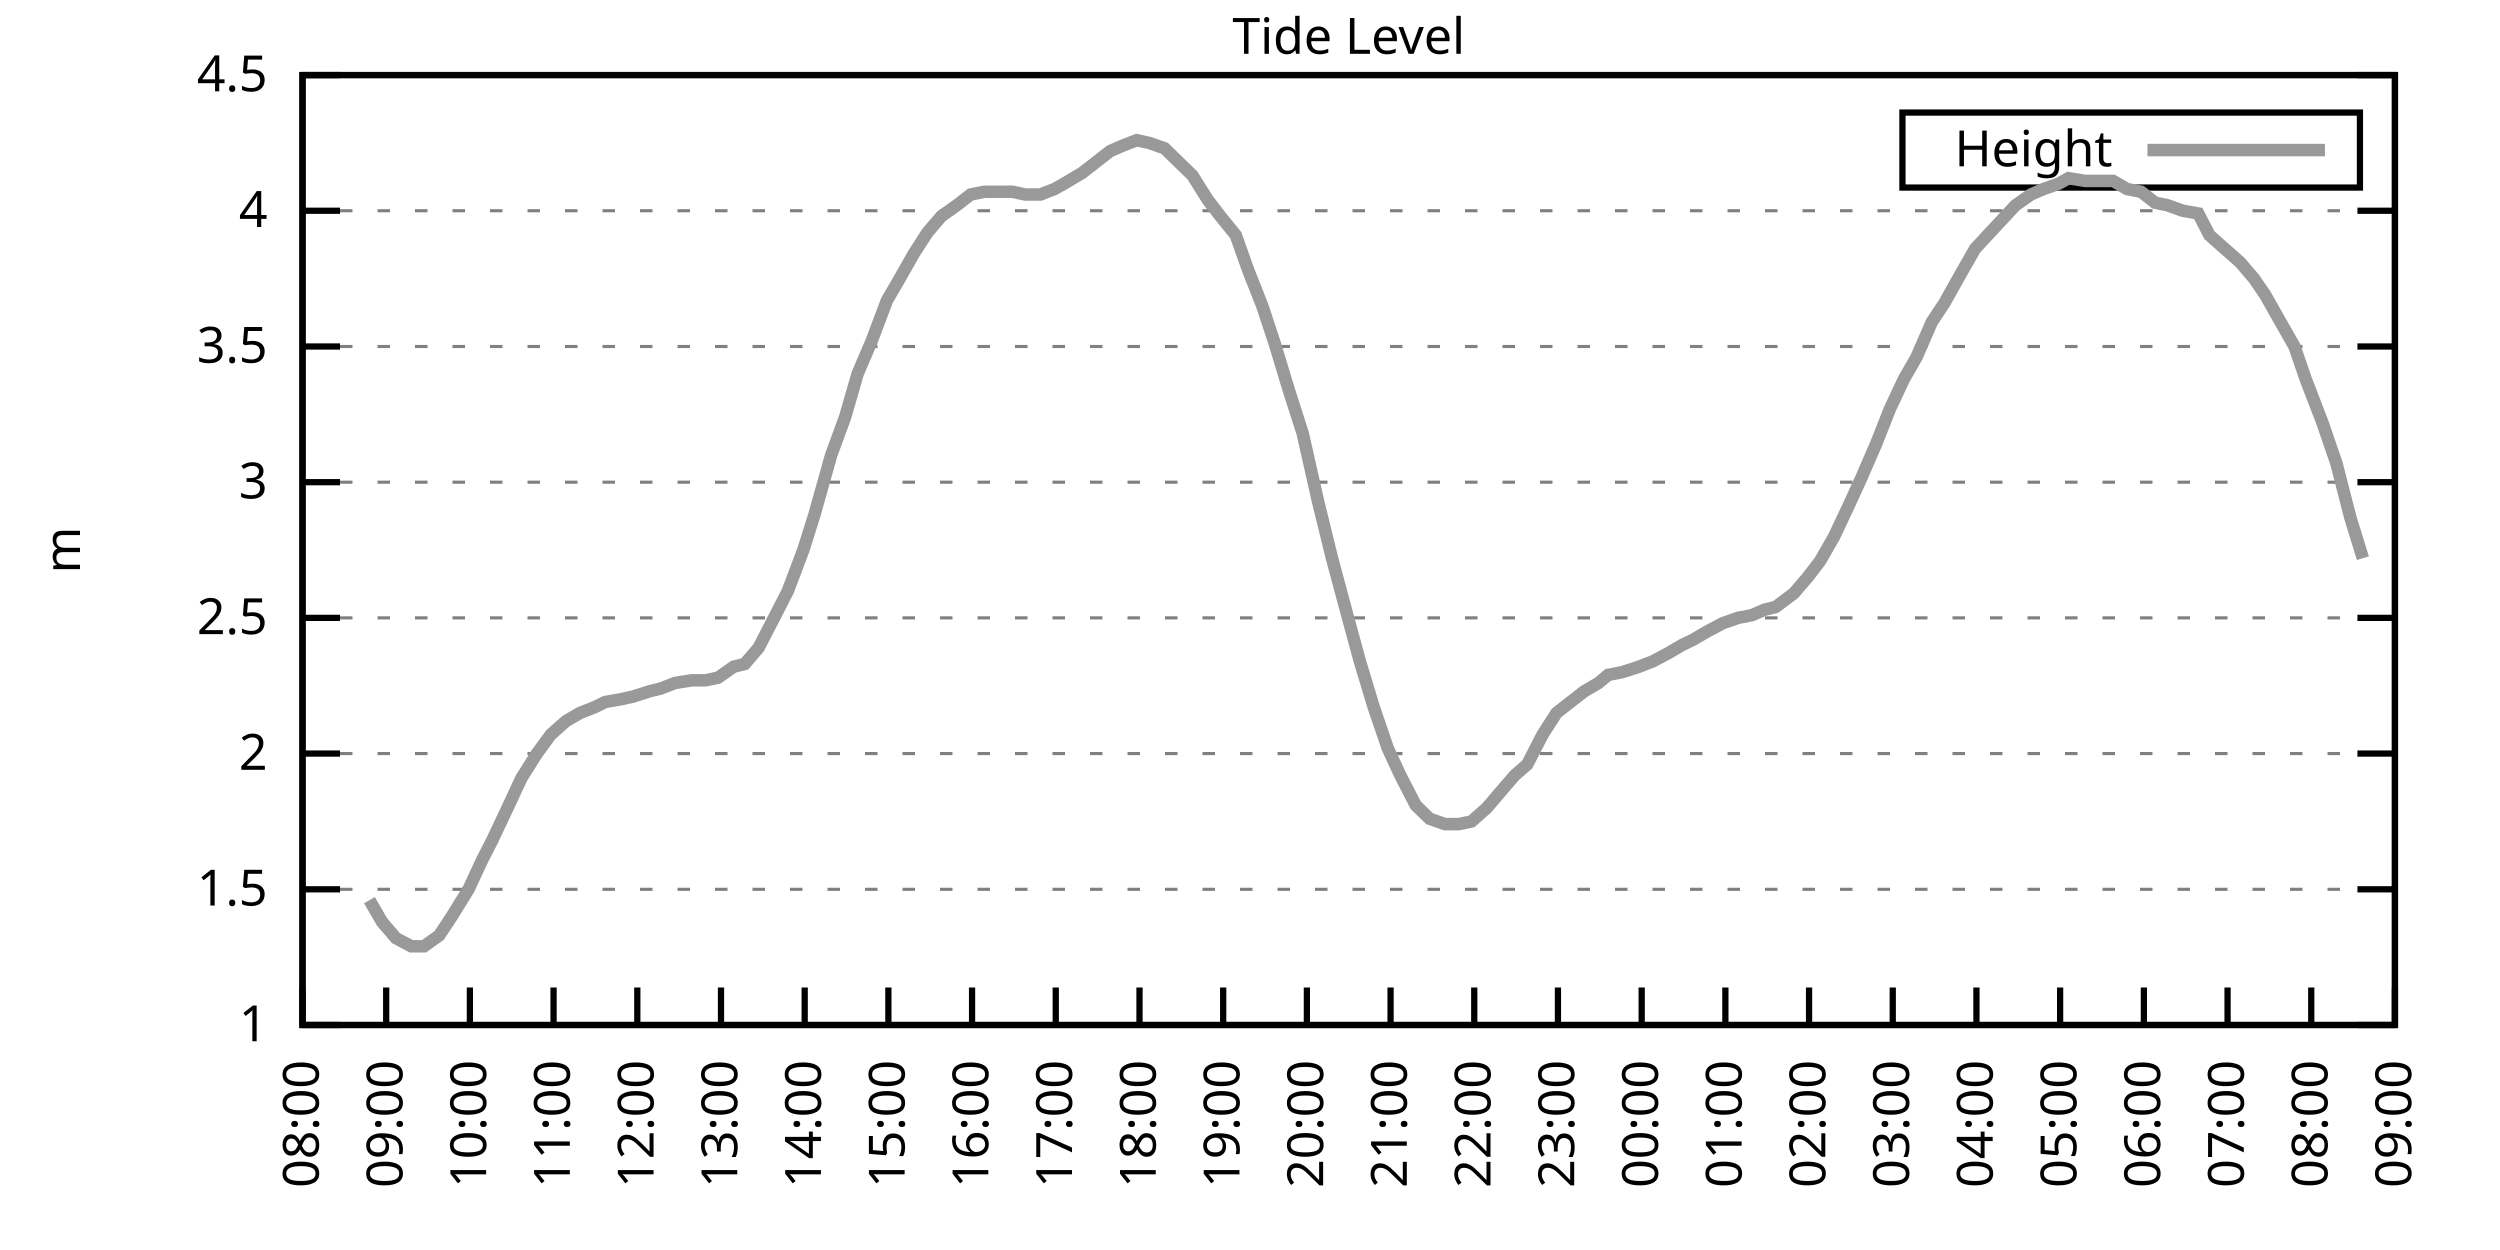
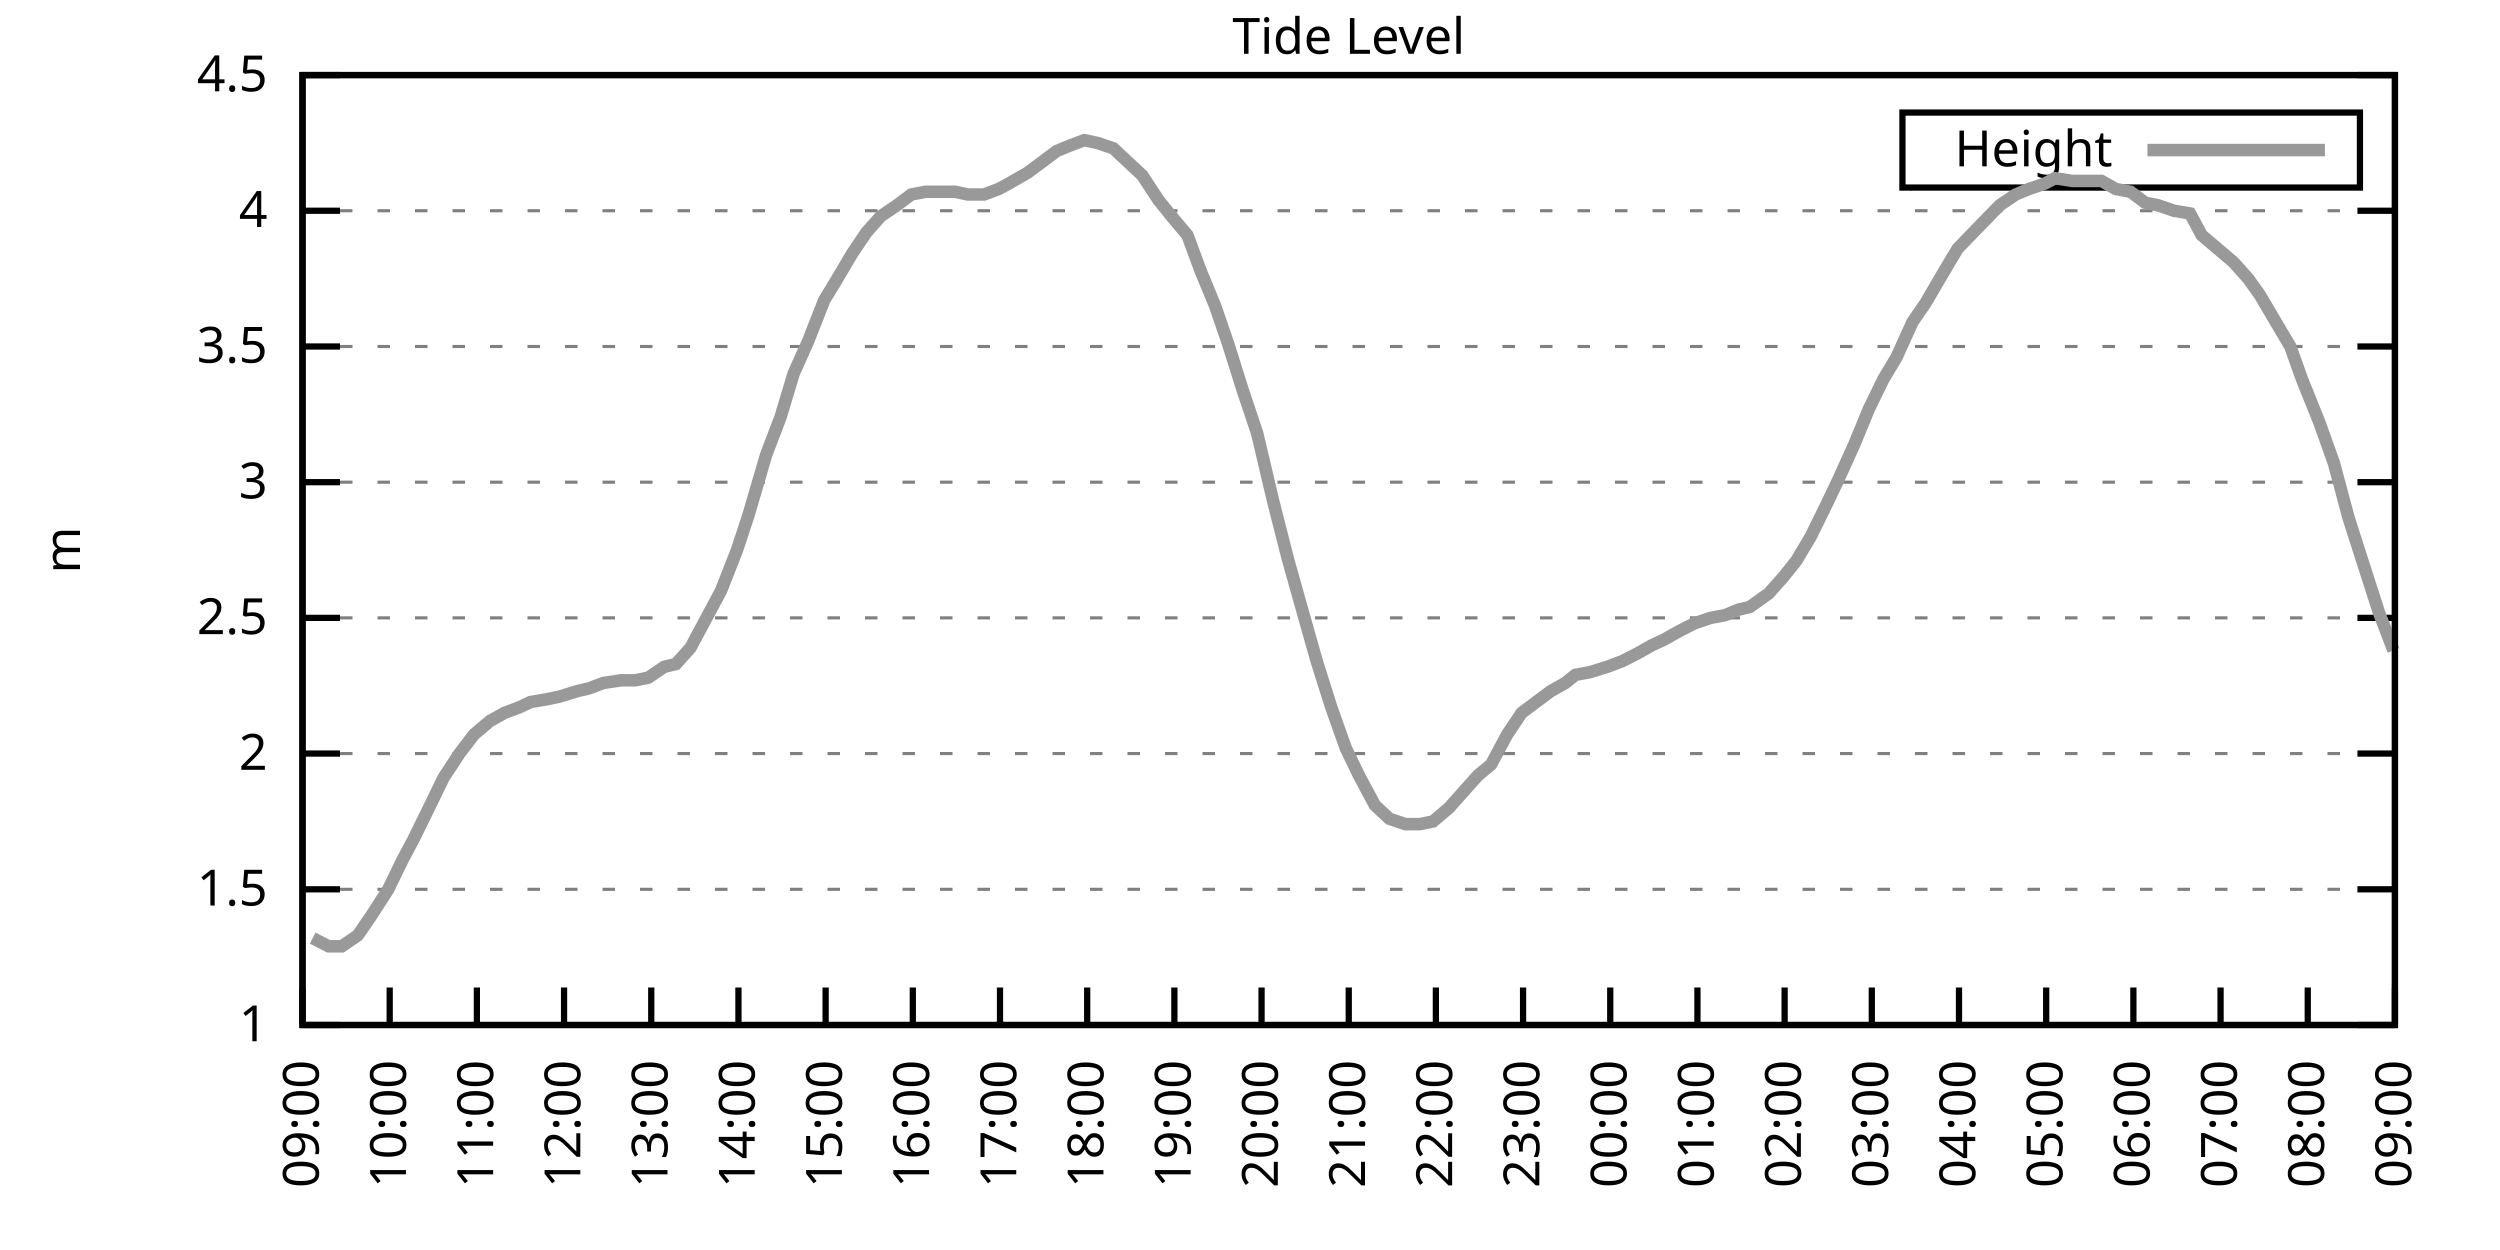
<svg xmlns="http://www.w3.org/2000/svg" xmlns:xlink="http://www.w3.org/1999/xlink" width="400" height="200" viewBox="0 0 400 200">
  <g id="gnuplot_canvas">
    <rect x="0" y="0" width="400" height="200" fill="none" />
    <defs>
      <circle id="gpDot" r="0.5" stroke-width="0.5" stroke="currentColor" />
      <path id="gpPt0" stroke-width="0.333" stroke="currentColor" d="M-1,0 h2 M0,-1 v2" />
      <path id="gpPt1" stroke-width="0.333" stroke="currentColor" d="M-1,-1 L1,1 M1,-1 L-1,1" />
      <path id="gpPt2" stroke-width="0.333" stroke="currentColor" d="M-1,0 L1,0 M0,-1 L0,1 M-1,-1 L1,1 M-1,1 L1,-1" />
      <rect id="gpPt3" stroke-width="0.333" stroke="currentColor" x="-1" y="-1" width="2" height="2" />
      <rect id="gpPt4" stroke-width="0.333" stroke="currentColor" fill="currentColor" x="-1" y="-1" width="2" height="2" />
      <circle id="gpPt5" stroke-width="0.333" stroke="currentColor" cx="0" cy="0" r="1" />
      <use xlink:href="#gpPt5" id="gpPt6" fill="currentColor" stroke="none" />
      <path id="gpPt7" stroke-width="0.333" stroke="currentColor" d="M0,-1.33 L-1.33,0.67 L1.33,0.67 z" />
      <use xlink:href="#gpPt7" id="gpPt8" fill="currentColor" stroke="none" />
      <use xlink:href="#gpPt7" id="gpPt9" stroke="currentColor" transform="rotate(180)" />
      <use xlink:href="#gpPt9" id="gpPt10" fill="currentColor" stroke="none" />
      <use xlink:href="#gpPt3" id="gpPt11" stroke="currentColor" transform="rotate(45)" />
      <use xlink:href="#gpPt11" id="gpPt12" fill="currentColor" stroke="none" />
      <path id="gpPt13" stroke-width="0.333" stroke="currentColor" d="M0,1.330 L1.265,0.411 L0.782,-1.067 L-0.782,-1.076 L-1.265,0.411 z" />
      <use xlink:href="#gpPt13" id="gpPt14" fill="currentColor" stroke="none" />
      <filter id="textbox" filterUnits="objectBoundingBox" x="0" y="0" height="1" width="1">
        <feFlood flood-color="white" flood-opacity="1" result="bgnd" />
        <feComposite in="SourceGraphic" in2="bgnd" operator="atop" />
      </filter>
      <filter id="greybox" filterUnits="objectBoundingBox" x="0" y="0" height="1" width="1">
        <feFlood flood-color="lightgrey" flood-opacity="1" result="grey" />
        <feComposite in="SourceGraphic" in2="grey" operator="atop" />
      </filter>
    </defs>
    <g fill="none" color="white" stroke="currentColor" stroke-width="1.00" stroke-linecap="butt" stroke-linejoin="miter">
</g>
    <g fill="none" color="black" stroke="currentColor" stroke-width="1.00" stroke-linecap="butt" stroke-linejoin="miter">
      <g stroke="none" shape-rendering="crispEdges">
        <polygon fill="rgb(255, 255, 255)" points="48.40,164.00 383.18,164.00 383.18,12.02 48.40,12.02 " />
      </g>
    </g>
    <g fill="none" color="black" stroke="currentColor" stroke-width="1.00" stroke-linecap="butt" stroke-linejoin="miter">
</g>
    <g fill="none" color="black" stroke="black" stroke-width="0.50" stroke-linecap="butt" stroke-linejoin="miter">
</g>
    <g fill="none" color="gray" stroke="currentColor" stroke-width="0.50" stroke-linecap="butt" stroke-linejoin="miter">
      <path stroke="gray" stroke-dasharray="2,4" class="gridline" d="M48.40,164.00 L383.19,164.00  " />
    </g>
    <g fill="none" color="gray" stroke="gray" stroke-width="1.00" stroke-linecap="butt" stroke-linejoin="miter">
</g>
    <g fill="none" color="black" stroke="currentColor" stroke-width="1.00" stroke-linecap="butt" stroke-linejoin="miter">
      <path stroke="black" d="M48.40,164.00 L54.40,164.00 M383.19,164.00 L377.19,164.00  " />
      <g transform="translate(42.80,166.60)" stroke="none" fill="black" font-family="Sans" font-size="8.00" text-anchor="end">
        <text>
          <tspan font-family="Sans"> 1</tspan>
        </text>
      </g>
    </g>
    <g fill="none" color="black" stroke="currentColor" stroke-width="1.00" stroke-linecap="butt" stroke-linejoin="miter">
</g>
    <g fill="none" color="black" stroke="black" stroke-width="0.50" stroke-linecap="butt" stroke-linejoin="miter">
</g>
    <g fill="none" color="gray" stroke="currentColor" stroke-width="0.50" stroke-linecap="butt" stroke-linejoin="miter">
      <path stroke="gray" stroke-dasharray="2,4" class="gridline" d="M48.40,142.29 L383.19,142.29  " />
    </g>
    <g fill="none" color="gray" stroke="gray" stroke-width="1.00" stroke-linecap="butt" stroke-linejoin="miter">
</g>
    <g fill="none" color="black" stroke="currentColor" stroke-width="1.00" stroke-linecap="butt" stroke-linejoin="miter">
      <path stroke="black" d="M48.40,142.29 L54.40,142.29 M383.19,142.29 L377.19,142.29  " />
      <g transform="translate(42.80,144.89)" stroke="none" fill="black" font-family="Sans" font-size="8.00" text-anchor="end">
        <text>
          <tspan font-family="Sans"> 1.5</tspan>
        </text>
      </g>
    </g>
    <g fill="none" color="black" stroke="currentColor" stroke-width="1.00" stroke-linecap="butt" stroke-linejoin="miter">
</g>
    <g fill="none" color="black" stroke="black" stroke-width="0.50" stroke-linecap="butt" stroke-linejoin="miter">
</g>
    <g fill="none" color="gray" stroke="currentColor" stroke-width="0.50" stroke-linecap="butt" stroke-linejoin="miter">
      <path stroke="gray" stroke-dasharray="2,4" class="gridline" d="M48.40,120.57 L383.19,120.57  " />
    </g>
    <g fill="none" color="gray" stroke="gray" stroke-width="1.00" stroke-linecap="butt" stroke-linejoin="miter">
</g>
    <g fill="none" color="black" stroke="currentColor" stroke-width="1.00" stroke-linecap="butt" stroke-linejoin="miter">
      <path stroke="black" d="M48.40,120.57 L54.40,120.57 M383.19,120.57 L377.19,120.57  " />
      <g transform="translate(42.80,123.17)" stroke="none" fill="black" font-family="Sans" font-size="8.00" text-anchor="end">
        <text>
          <tspan font-family="Sans"> 2</tspan>
        </text>
      </g>
    </g>
    <g fill="none" color="black" stroke="currentColor" stroke-width="1.00" stroke-linecap="butt" stroke-linejoin="miter">
</g>
    <g fill="none" color="black" stroke="black" stroke-width="0.50" stroke-linecap="butt" stroke-linejoin="miter">
</g>
    <g fill="none" color="gray" stroke="currentColor" stroke-width="0.50" stroke-linecap="butt" stroke-linejoin="miter">
      <path stroke="gray" stroke-dasharray="2,4" class="gridline" d="M48.40,98.86 L383.19,98.86  " />
    </g>
    <g fill="none" color="gray" stroke="gray" stroke-width="1.00" stroke-linecap="butt" stroke-linejoin="miter">
</g>
    <g fill="none" color="black" stroke="currentColor" stroke-width="1.00" stroke-linecap="butt" stroke-linejoin="miter">
      <path stroke="black" d="M48.40,98.86 L54.40,98.86 M383.19,98.86 L377.19,98.86  " />
      <g transform="translate(42.80,101.46)" stroke="none" fill="black" font-family="Sans" font-size="8.00" text-anchor="end">
        <text>
          <tspan font-family="Sans"> 2.5</tspan>
        </text>
      </g>
    </g>
    <g fill="none" color="black" stroke="currentColor" stroke-width="1.00" stroke-linecap="butt" stroke-linejoin="miter">
</g>
    <g fill="none" color="black" stroke="black" stroke-width="0.50" stroke-linecap="butt" stroke-linejoin="miter">
</g>
    <g fill="none" color="gray" stroke="currentColor" stroke-width="0.50" stroke-linecap="butt" stroke-linejoin="miter">
      <path stroke="gray" stroke-dasharray="2,4" class="gridline" d="M48.40,77.15 L383.19,77.15  " />
    </g>
    <g fill="none" color="gray" stroke="gray" stroke-width="1.00" stroke-linecap="butt" stroke-linejoin="miter">
</g>
    <g fill="none" color="black" stroke="currentColor" stroke-width="1.00" stroke-linecap="butt" stroke-linejoin="miter">
      <path stroke="black" d="M48.40,77.15 L54.40,77.15 M383.19,77.15 L377.19,77.15  " />
      <g transform="translate(42.80,79.75)" stroke="none" fill="black" font-family="Sans" font-size="8.00" text-anchor="end">
        <text>
          <tspan font-family="Sans"> 3</tspan>
        </text>
      </g>
    </g>
    <g fill="none" color="black" stroke="currentColor" stroke-width="1.00" stroke-linecap="butt" stroke-linejoin="miter">
</g>
    <g fill="none" color="black" stroke="black" stroke-width="0.50" stroke-linecap="butt" stroke-linejoin="miter">
</g>
    <g fill="none" color="gray" stroke="currentColor" stroke-width="0.50" stroke-linecap="butt" stroke-linejoin="miter">
      <path stroke="gray" stroke-dasharray="2,4" class="gridline" d="M48.40,55.44 L383.19,55.44  " />
    </g>
    <g fill="none" color="gray" stroke="gray" stroke-width="1.00" stroke-linecap="butt" stroke-linejoin="miter">
</g>
    <g fill="none" color="black" stroke="currentColor" stroke-width="1.00" stroke-linecap="butt" stroke-linejoin="miter">
      <path stroke="black" d="M48.40,55.44 L54.40,55.44 M383.19,55.44 L377.19,55.44  " />
      <g transform="translate(42.80,58.04)" stroke="none" fill="black" font-family="Sans" font-size="8.00" text-anchor="end">
        <text>
          <tspan font-family="Sans"> 3.5</tspan>
        </text>
      </g>
    </g>
    <g fill="none" color="black" stroke="currentColor" stroke-width="1.00" stroke-linecap="butt" stroke-linejoin="miter">
</g>
    <g fill="none" color="black" stroke="black" stroke-width="0.50" stroke-linecap="butt" stroke-linejoin="miter">
</g>
    <g fill="none" color="gray" stroke="currentColor" stroke-width="0.50" stroke-linecap="butt" stroke-linejoin="miter">
      <path stroke="gray" stroke-dasharray="2,4" class="gridline" d="M48.40,33.72 L383.19,33.72  " />
    </g>
    <g fill="none" color="gray" stroke="gray" stroke-width="1.00" stroke-linecap="butt" stroke-linejoin="miter">
</g>
    <g fill="none" color="black" stroke="currentColor" stroke-width="1.00" stroke-linecap="butt" stroke-linejoin="miter">
      <path stroke="black" d="M48.40,33.72 L54.40,33.72 M383.19,33.72 L377.19,33.72  " />
      <g transform="translate(42.80,36.32)" stroke="none" fill="black" font-family="Sans" font-size="8.00" text-anchor="end">
        <text>
          <tspan font-family="Sans"> 4</tspan>
        </text>
      </g>
    </g>
    <g fill="none" color="black" stroke="currentColor" stroke-width="1.00" stroke-linecap="butt" stroke-linejoin="miter">
</g>
    <g fill="none" color="black" stroke="black" stroke-width="0.50" stroke-linecap="butt" stroke-linejoin="miter">
</g>
    <g fill="none" color="gray" stroke="currentColor" stroke-width="0.50" stroke-linecap="butt" stroke-linejoin="miter">
      <path stroke="gray" stroke-dasharray="2,4" class="gridline" d="M48.40,12.01 L383.19,12.01  " />
    </g>
    <g fill="none" color="gray" stroke="gray" stroke-width="1.00" stroke-linecap="butt" stroke-linejoin="miter">
</g>
    <g fill="none" color="black" stroke="currentColor" stroke-width="1.00" stroke-linecap="butt" stroke-linejoin="miter">
      <path stroke="black" d="M48.40,12.01 L54.40,12.01 M383.19,12.01 L377.19,12.01  " />
      <g transform="translate(42.80,14.61)" stroke="none" fill="black" font-family="Sans" font-size="8.00" text-anchor="end">
        <text>
          <tspan font-family="Sans"> 4.5</tspan>
        </text>
      </g>
    </g>
    <g fill="none" color="black" stroke="currentColor" stroke-width="1.00" stroke-linecap="butt" stroke-linejoin="miter">
      <path stroke="black" d="M48.40,164.00 L48.40,158.00  " />
      <g transform="translate(51.00,169.60) rotate(270.00)" stroke="none" fill="black" font-family="Sans" font-size="8.00" text-anchor="end">
        <text>
-           <tspan font-family="Sans">08:00</tspan>
-         </text>
-       </g>
-     </g>
-     <g fill="none" color="black" stroke="currentColor" stroke-width="1.00" stroke-linecap="butt" stroke-linejoin="miter">
-       <path stroke="black" d="M61.79,164.00 L61.79,158.00  " />
-       <g transform="translate(64.39,169.60) rotate(270.00)" stroke="none" fill="black" font-family="Sans" font-size="8.00" text-anchor="end">
-         <text>
          <tspan font-family="Sans">09:00</tspan>
        </text>
      </g>
    </g>
    <g fill="none" color="black" stroke="currentColor" stroke-width="1.00" stroke-linecap="butt" stroke-linejoin="miter">
-       <path stroke="black" d="M75.18,164.00 L75.18,158.00  " />
-       <g transform="translate(77.78,169.60) rotate(270.00)" stroke="none" fill="black" font-family="Sans" font-size="8.00" text-anchor="end">
+       <path stroke="black" d="M62.35,164.00 L62.35,158.00  " />
+       <g transform="translate(64.95,169.60) rotate(270.00)" stroke="none" fill="black" font-family="Sans" font-size="8.00" text-anchor="end">
        <text>
          <tspan font-family="Sans">10:00</tspan>
        </text>
      </g>
    </g>
    <g fill="none" color="black" stroke="currentColor" stroke-width="1.00" stroke-linecap="butt" stroke-linejoin="miter">
-       <path stroke="black" d="M88.57,164.00 L88.57,158.00  " />
-       <g transform="translate(91.17,169.60) rotate(270.00)" stroke="none" fill="black" font-family="Sans" font-size="8.00" text-anchor="end">
+       <path stroke="black" d="M76.30,164.00 L76.30,158.00  " />
+       <g transform="translate(78.90,169.60) rotate(270.00)" stroke="none" fill="black" font-family="Sans" font-size="8.00" text-anchor="end">
        <text>
          <tspan font-family="Sans">11:00</tspan>
        </text>
      </g>
    </g>
    <g fill="none" color="black" stroke="currentColor" stroke-width="1.00" stroke-linecap="butt" stroke-linejoin="miter">
-       <path stroke="black" d="M101.97,164.00 L101.97,158.00  " />
-       <g transform="translate(104.57,169.60) rotate(270.00)" stroke="none" fill="black" font-family="Sans" font-size="8.00" text-anchor="end">
+       <path stroke="black" d="M90.25,164.00 L90.25,158.00  " />
+       <g transform="translate(92.85,169.60) rotate(270.00)" stroke="none" fill="black" font-family="Sans" font-size="8.00" text-anchor="end">
        <text>
          <tspan font-family="Sans">12:00</tspan>
        </text>
      </g>
    </g>
    <g fill="none" color="black" stroke="currentColor" stroke-width="1.00" stroke-linecap="butt" stroke-linejoin="miter">
-       <path stroke="black" d="M115.36,164.00 L115.36,158.00  " />
-       <g transform="translate(117.96,169.60) rotate(270.00)" stroke="none" fill="black" font-family="Sans" font-size="8.00" text-anchor="end">
+       <path stroke="black" d="M104.20,164.00 L104.20,158.00  " />
+       <g transform="translate(106.80,169.60) rotate(270.00)" stroke="none" fill="black" font-family="Sans" font-size="8.00" text-anchor="end">
        <text>
          <tspan font-family="Sans">13:00</tspan>
        </text>
      </g>
    </g>
    <g fill="none" color="black" stroke="currentColor" stroke-width="1.00" stroke-linecap="butt" stroke-linejoin="miter">
-       <path stroke="black" d="M128.75,164.00 L128.75,158.00  " />
-       <g transform="translate(131.35,169.60) rotate(270.00)" stroke="none" fill="black" font-family="Sans" font-size="8.00" text-anchor="end">
+       <path stroke="black" d="M118.15,164.00 L118.15,158.00  " />
+       <g transform="translate(120.75,169.60) rotate(270.00)" stroke="none" fill="black" font-family="Sans" font-size="8.00" text-anchor="end">
        <text>
          <tspan font-family="Sans">14:00</tspan>
        </text>
      </g>
    </g>
    <g fill="none" color="black" stroke="currentColor" stroke-width="1.00" stroke-linecap="butt" stroke-linejoin="miter">
-       <path stroke="black" d="M142.14,164.00 L142.14,158.00  " />
-       <g transform="translate(144.74,169.60) rotate(270.00)" stroke="none" fill="black" font-family="Sans" font-size="8.00" text-anchor="end">
+       <path stroke="black" d="M132.10,164.00 L132.10,158.00  " />
+       <g transform="translate(134.70,169.60) rotate(270.00)" stroke="none" fill="black" font-family="Sans" font-size="8.00" text-anchor="end">
        <text>
          <tspan font-family="Sans">15:00</tspan>
        </text>
      </g>
    </g>
    <g fill="none" color="black" stroke="currentColor" stroke-width="1.00" stroke-linecap="butt" stroke-linejoin="miter">
-       <path stroke="black" d="M155.53,164.00 L155.53,158.00  " />
-       <g transform="translate(158.13,169.60) rotate(270.00)" stroke="none" fill="black" font-family="Sans" font-size="8.00" text-anchor="end">
+       <path stroke="black" d="M146.05,164.00 L146.05,158.00  " />
+       <g transform="translate(148.65,169.60) rotate(270.00)" stroke="none" fill="black" font-family="Sans" font-size="8.00" text-anchor="end">
        <text>
          <tspan font-family="Sans">16:00</tspan>
        </text>
      </g>
    </g>
    <g fill="none" color="black" stroke="currentColor" stroke-width="1.00" stroke-linecap="butt" stroke-linejoin="miter">
-       <path stroke="black" d="M168.92,164.00 L168.92,158.00  " />
-       <g transform="translate(171.52,169.60) rotate(270.00)" stroke="none" fill="black" font-family="Sans" font-size="8.00" text-anchor="end">
+       <path stroke="black" d="M160.00,164.00 L160.00,158.00  " />
+       <g transform="translate(162.60,169.60) rotate(270.00)" stroke="none" fill="black" font-family="Sans" font-size="8.00" text-anchor="end">
        <text>
          <tspan font-family="Sans">17:00</tspan>
        </text>
      </g>
    </g>
    <g fill="none" color="black" stroke="currentColor" stroke-width="1.00" stroke-linecap="butt" stroke-linejoin="miter">
-       <path stroke="black" d="M182.32,164.00 L182.32,158.00  " />
-       <g transform="translate(184.92,169.60) rotate(270.00)" stroke="none" fill="black" font-family="Sans" font-size="8.00" text-anchor="end">
+       <path stroke="black" d="M173.95,164.00 L173.95,158.00  " />
+       <g transform="translate(176.55,169.60) rotate(270.00)" stroke="none" fill="black" font-family="Sans" font-size="8.00" text-anchor="end">
        <text>
          <tspan font-family="Sans">18:00</tspan>
        </text>
      </g>
    </g>
    <g fill="none" color="black" stroke="currentColor" stroke-width="1.00" stroke-linecap="butt" stroke-linejoin="miter">
-       <path stroke="black" d="M195.71,164.00 L195.71,158.00  " />
-       <g transform="translate(198.31,169.60) rotate(270.00)" stroke="none" fill="black" font-family="Sans" font-size="8.00" text-anchor="end">
+       <path stroke="black" d="M187.90,164.00 L187.90,158.00  " />
+       <g transform="translate(190.50,169.60) rotate(270.00)" stroke="none" fill="black" font-family="Sans" font-size="8.00" text-anchor="end">
        <text>
          <tspan font-family="Sans">19:00</tspan>
        </text>
      </g>
    </g>
    <g fill="none" color="black" stroke="currentColor" stroke-width="1.00" stroke-linecap="butt" stroke-linejoin="miter">
-       <path stroke="black" d="M209.10,164.00 L209.10,158.00  " />
-       <g transform="translate(211.70,169.60) rotate(270.00)" stroke="none" fill="black" font-family="Sans" font-size="8.00" text-anchor="end">
+       <path stroke="black" d="M201.85,164.00 L201.85,158.00  " />
+       <g transform="translate(204.45,169.60) rotate(270.00)" stroke="none" fill="black" font-family="Sans" font-size="8.00" text-anchor="end">
        <text>
          <tspan font-family="Sans">20:00</tspan>
        </text>
      </g>
    </g>
    <g fill="none" color="black" stroke="currentColor" stroke-width="1.00" stroke-linecap="butt" stroke-linejoin="miter">
-       <path stroke="black" d="M222.49,164.00 L222.49,158.00  " />
-       <g transform="translate(225.09,169.60) rotate(270.00)" stroke="none" fill="black" font-family="Sans" font-size="8.00" text-anchor="end">
+       <path stroke="black" d="M215.80,164.00 L215.80,158.00  " />
+       <g transform="translate(218.40,169.60) rotate(270.00)" stroke="none" fill="black" font-family="Sans" font-size="8.00" text-anchor="end">
        <text>
          <tspan font-family="Sans">21:00</tspan>
        </text>
      </g>
    </g>
    <g fill="none" color="black" stroke="currentColor" stroke-width="1.00" stroke-linecap="butt" stroke-linejoin="miter">
-       <path stroke="black" d="M235.88,164.00 L235.88,158.00  " />
-       <g transform="translate(238.48,169.60) rotate(270.00)" stroke="none" fill="black" font-family="Sans" font-size="8.00" text-anchor="end">
+       <path stroke="black" d="M229.74,164.00 L229.74,158.00  " />
+       <g transform="translate(232.34,169.60) rotate(270.00)" stroke="none" fill="black" font-family="Sans" font-size="8.00" text-anchor="end">
        <text>
          <tspan font-family="Sans">22:00</tspan>
        </text>
      </g>
    </g>
    <g fill="none" color="black" stroke="currentColor" stroke-width="1.00" stroke-linecap="butt" stroke-linejoin="miter">
-       <path stroke="black" d="M249.27,164.00 L249.27,158.00  " />
-       <g transform="translate(251.87,169.60) rotate(270.00)" stroke="none" fill="black" font-family="Sans" font-size="8.00" text-anchor="end">
+       <path stroke="black" d="M243.69,164.00 L243.69,158.00  " />
+       <g transform="translate(246.29,169.60) rotate(270.00)" stroke="none" fill="black" font-family="Sans" font-size="8.00" text-anchor="end">
        <text>
          <tspan font-family="Sans">23:00</tspan>
        </text>
      </g>
    </g>
    <g fill="none" color="black" stroke="currentColor" stroke-width="1.00" stroke-linecap="butt" stroke-linejoin="miter">
-       <path stroke="black" d="M262.67,164.00 L262.67,158.00  " />
-       <g transform="translate(265.27,169.60) rotate(270.00)" stroke="none" fill="black" font-family="Sans" font-size="8.00" text-anchor="end">
+       <path stroke="black" d="M257.64,164.00 L257.64,158.00  " />
+       <g transform="translate(260.24,169.60) rotate(270.00)" stroke="none" fill="black" font-family="Sans" font-size="8.00" text-anchor="end">
        <text>
          <tspan font-family="Sans">00:00</tspan>
        </text>
      </g>
    </g>
    <g fill="none" color="black" stroke="currentColor" stroke-width="1.00" stroke-linecap="butt" stroke-linejoin="miter">
-       <path stroke="black" d="M276.06,164.00 L276.06,158.00  " />
-       <g transform="translate(278.66,169.60) rotate(270.00)" stroke="none" fill="black" font-family="Sans" font-size="8.00" text-anchor="end">
+       <path stroke="black" d="M271.59,164.00 L271.59,158.00  " />
+       <g transform="translate(274.19,169.60) rotate(270.00)" stroke="none" fill="black" font-family="Sans" font-size="8.00" text-anchor="end">
        <text>
          <tspan font-family="Sans">01:00</tspan>
        </text>
      </g>
    </g>
    <g fill="none" color="black" stroke="currentColor" stroke-width="1.00" stroke-linecap="butt" stroke-linejoin="miter">
-       <path stroke="black" d="M289.45,164.00 L289.45,158.00  " />
-       <g transform="translate(292.05,169.60) rotate(270.00)" stroke="none" fill="black" font-family="Sans" font-size="8.00" text-anchor="end">
+       <path stroke="black" d="M285.54,164.00 L285.54,158.00  " />
+       <g transform="translate(288.14,169.60) rotate(270.00)" stroke="none" fill="black" font-family="Sans" font-size="8.00" text-anchor="end">
        <text>
          <tspan font-family="Sans">02:00</tspan>
        </text>
      </g>
    </g>
    <g fill="none" color="black" stroke="currentColor" stroke-width="1.00" stroke-linecap="butt" stroke-linejoin="miter">
-       <path stroke="black" d="M302.84,164.00 L302.84,158.00  " />
-       <g transform="translate(305.44,169.60) rotate(270.00)" stroke="none" fill="black" font-family="Sans" font-size="8.00" text-anchor="end">
+       <path stroke="black" d="M299.49,164.00 L299.49,158.00  " />
+       <g transform="translate(302.09,169.60) rotate(270.00)" stroke="none" fill="black" font-family="Sans" font-size="8.00" text-anchor="end">
        <text>
          <tspan font-family="Sans">03:00</tspan>
        </text>
      </g>
    </g>
    <g fill="none" color="black" stroke="currentColor" stroke-width="1.00" stroke-linecap="butt" stroke-linejoin="miter">
-       <path stroke="black" d="M316.23,164.00 L316.23,158.00  " />
-       <g transform="translate(318.83,169.60) rotate(270.00)" stroke="none" fill="black" font-family="Sans" font-size="8.00" text-anchor="end">
+       <path stroke="black" d="M313.44,164.00 L313.44,158.00  " />
+       <g transform="translate(316.04,169.60) rotate(270.00)" stroke="none" fill="black" font-family="Sans" font-size="8.00" text-anchor="end">
        <text>
          <tspan font-family="Sans">04:00</tspan>
        </text>
      </g>
    </g>
    <g fill="none" color="black" stroke="currentColor" stroke-width="1.00" stroke-linecap="butt" stroke-linejoin="miter">
-       <path stroke="black" d="M329.62,164.00 L329.62,158.00  " />
-       <g transform="translate(332.22,169.60) rotate(270.00)" stroke="none" fill="black" font-family="Sans" font-size="8.00" text-anchor="end">
+       <path stroke="black" d="M327.39,164.00 L327.39,158.00  " />
+       <g transform="translate(329.99,169.60) rotate(270.00)" stroke="none" fill="black" font-family="Sans" font-size="8.00" text-anchor="end">
        <text>
          <tspan font-family="Sans">05:00</tspan>
        </text>
      </g>
    </g>
    <g fill="none" color="black" stroke="currentColor" stroke-width="1.00" stroke-linecap="butt" stroke-linejoin="miter">
-       <path stroke="black" d="M343.02,164.00 L343.02,158.00  " />
-       <g transform="translate(345.62,169.60) rotate(270.00)" stroke="none" fill="black" font-family="Sans" font-size="8.00" text-anchor="end">
+       <path stroke="black" d="M341.34,164.00 L341.34,158.00  " />
+       <g transform="translate(343.94,169.60) rotate(270.00)" stroke="none" fill="black" font-family="Sans" font-size="8.00" text-anchor="end">
        <text>
          <tspan font-family="Sans">06:00</tspan>
        </text>
      </g>
    </g>
    <g fill="none" color="black" stroke="currentColor" stroke-width="1.00" stroke-linecap="butt" stroke-linejoin="miter">
-       <path stroke="black" d="M356.41,164.00 L356.41,158.00  " />
-       <g transform="translate(359.01,169.60) rotate(270.00)" stroke="none" fill="black" font-family="Sans" font-size="8.00" text-anchor="end">
+       <path stroke="black" d="M355.29,164.00 L355.29,158.00  " />
+       <g transform="translate(357.89,169.60) rotate(270.00)" stroke="none" fill="black" font-family="Sans" font-size="8.00" text-anchor="end">
        <text>
          <tspan font-family="Sans">07:00</tspan>
        </text>
      </g>
    </g>
    <g fill="none" color="black" stroke="currentColor" stroke-width="1.00" stroke-linecap="butt" stroke-linejoin="miter">
-       <path stroke="black" d="M369.80,164.00 L369.80,158.00  " />
-       <g transform="translate(372.40,169.60) rotate(270.00)" stroke="none" fill="black" font-family="Sans" font-size="8.00" text-anchor="end">
+       <path stroke="black" d="M369.24,164.00 L369.24,158.00  " />
+       <g transform="translate(371.84,169.60) rotate(270.00)" stroke="none" fill="black" font-family="Sans" font-size="8.00" text-anchor="end">
        <text>
          <tspan font-family="Sans">08:00</tspan>
        </text>
      </g>
    </g>
    <g fill="none" color="black" stroke="currentColor" stroke-width="1.00" stroke-linecap="butt" stroke-linejoin="miter">
      <path stroke="black" d="M383.19,164.00 L383.19,158.00  " />
      <g transform="translate(385.79,169.60) rotate(270.00)" stroke="none" fill="black" font-family="Sans" font-size="8.00" text-anchor="end">
        <text>
          <tspan font-family="Sans">09:00</tspan>
        </text>
      </g>
    </g>
    <g fill="none" color="black" stroke="currentColor" stroke-width="1.00" stroke-linecap="butt" stroke-linejoin="miter">
</g>
    <g fill="none" color="black" stroke="currentColor" stroke-width="1.00" stroke-linecap="butt" stroke-linejoin="miter">
      <path stroke="black" d="M48.40,12.01 L48.40,164.00 L383.19,164.00 L383.19,12.01 L48.40,12.01 Z  " />
    </g>
    <g fill="none" color="black" stroke="currentColor" stroke-width="1.00" stroke-linecap="butt" stroke-linejoin="miter">
</g>
    <g fill="none" color="black" stroke="currentColor" stroke-width="1.00" stroke-linecap="butt" stroke-linejoin="miter">
      <path stroke="black" d="M304.39,30.01 L304.39,18.01 L377.59,18.01 L377.59,30.01 L304.39,30.01 Z  " />
    </g>
    <g id="Tide_level_plot_1">
      <g fill="none" color="white" stroke="black" stroke-width="2.00" stroke-linecap="butt" stroke-linejoin="miter">
</g>
      <g fill="none" color="black" stroke="currentColor" stroke-width="2.00" stroke-linecap="butt" stroke-linejoin="miter">
        <g transform="translate(337.99,26.61)" stroke="none" fill="black" font-family="Sans" font-size="8.00" text-anchor="end">
          <text>
            <tspan font-family="Sans">Height</tspan>
          </text>
        </g>
      </g>
      <g fill="none" color="black" stroke="currentColor" stroke-width="2.00" stroke-linecap="butt" stroke-linejoin="miter">
-         <path stroke="rgb(153, 153, 153)" d="M343.59,24.01 L371.99,24.01 M59.11,144.02 L61.12,147.50 L63.35,150.10 L65.81,151.41 L67.82,151.41 L70.27,149.67   L72.28,146.63 L74.96,142.29 L77.19,137.51 L78.75,134.47 L81.21,129.26 L83.44,124.48 L85.90,120.57 L88.13,117.53   L90.58,115.36 L92.82,114.06 L95.05,113.19 L96.83,112.32 L99.29,111.89 L101.30,111.45 L103.98,110.59 L105.76,110.15   L107.99,109.28 L110.67,108.85 L112.90,108.85 L114.91,108.42 L117.37,106.68 L119.15,106.24 L121.38,103.64 L123.62,99.30   L126.07,94.52 L128.53,88.00 L130.31,82.36 L132.99,72.81 L135.22,66.73 L137.23,59.78 L139.46,54.57 L141.92,48.05   L143.70,45.01 L146.16,40.67 L148.39,37.20 L150.62,34.59 L153.08,32.85 L155.31,31.12 L157.54,30.68 L159.77,30.68   L162.01,30.68 L164.01,31.12 L166.47,31.12 L168.70,30.25 L170.26,29.38 L173.17,27.64 L175.40,25.91 L177.63,24.17   L179.64,23.30 L181.87,22.43 L183.88,22.87 L186.33,23.73 L188.57,25.91 L190.80,28.08 L193.25,31.99 L195.26,34.59   L197.72,37.63 L199.73,43.28 L201.96,48.92 L203.97,55.00 L206.20,62.38 L208.43,69.33 L210.88,80.19 L213.12,89.31   L215.57,98.43 L217.58,105.81 L219.81,113.19 L222.04,119.71 L224.05,124.05 L226.51,128.83 L228.74,131.00 L231.20,131.86   L233.43,131.86 L235.44,131.43 L237.89,129.26 L240.12,126.65 L242.36,124.05 L244.36,122.31 L246.82,117.53 L249.05,114.06   L251.28,112.32 L253.51,110.59 L255.75,109.28 L257.31,107.98 L259.54,107.55 L262.22,106.68 L264.45,105.81 L266.91,104.51   L269.14,103.20 L270.92,102.34 L273.16,101.03 L275.61,99.73 L278.07,98.86 L280.30,98.43 L282.31,97.56 L284.09,97.12   L286.99,94.95 L289.23,92.35 L291.23,89.74 L293.47,85.83 L295.92,80.62 L297.71,76.71 L300.16,71.07 L302.39,65.42   L304.63,60.65 L306.63,57.17 L309.09,51.53 L311.10,48.49 L313.78,43.71 L316.01,39.80 L318.02,37.63 L322.48,32.85   L324.94,31.12 L326.95,30.25 L329.40,29.38 L330.96,28.51 L333.64,28.95 L335.87,28.95 L338.10,28.95 L340.34,30.25   L342.57,30.68 L344.80,32.42 L346.81,32.85 L349.26,33.72 L351.72,34.16 L353.51,37.63 L355.96,39.80 L358.42,41.97   L360.65,44.58 L362.43,47.18 L364.89,51.53 L367.12,55.44 L368.91,60.65 L371.58,67.59 L373.82,74.11 L376.05,82.79   L378.06,89.31  " />
+         <path stroke="rgb(153, 153, 153)" d="M343.59,24.01 L371.99,24.01 M50.03,150.10 L52.58,151.41 L54.68,151.41 L57.23,149.67 L59.33,146.63 L62.12,142.29   L64.44,137.51 L66.07,134.47 L68.63,129.26 L70.95,124.48 L73.51,120.57 L75.83,117.53 L78.39,115.36 L80.72,114.06   L83.04,113.19 L84.90,112.32 L87.46,111.89 L89.55,111.45 L92.34,110.59 L94.20,110.15 L96.53,109.28 L99.32,108.85   L101.64,108.85 L103.73,108.42 L106.29,106.68 L108.15,106.24 L110.48,103.64 L112.80,99.30 L115.36,94.52 L117.92,88.00   L119.78,82.36 L122.57,72.81 L124.89,66.73 L126.98,59.78 L129.31,54.57 L131.87,48.05 L133.72,45.01 L136.28,40.67   L138.61,37.20 L140.93,34.59 L143.49,32.85 L145.81,31.12 L148.14,30.68 L150.46,30.68 L152.79,30.68 L154.88,31.12   L157.44,31.12 L159.76,30.25 L161.39,29.38 L164.41,27.64 L166.74,25.91 L169.06,24.17 L171.16,23.30 L173.48,22.43   L175.57,22.87 L178.13,23.73 L180.46,25.91 L182.78,28.08 L185.34,31.99 L187.43,34.59 L189.99,37.63 L192.08,43.28   L194.41,48.92 L196.50,55.00 L198.82,62.38 L201.15,69.33 L203.71,80.19 L206.03,89.31 L208.59,98.43 L210.68,105.81   L213.01,113.19 L215.33,119.71 L217.42,124.05 L219.98,128.83 L222.30,131.00 L224.86,131.86 L227.19,131.86 L229.28,131.43   L231.84,129.26 L234.16,126.65 L236.49,124.05 L238.58,122.31 L241.14,117.53 L243.46,114.06 L245.79,112.32 L248.11,110.59   L250.44,109.28 L252.06,107.98 L254.39,107.55 L257.18,106.68 L259.50,105.81 L262.06,104.51 L264.39,103.20 L266.25,102.34   L268.57,101.03 L271.13,99.73 L273.69,98.86 L276.01,98.43 L278.10,97.56 L279.96,97.12 L282.99,94.95 L285.31,92.35   L287.40,89.74 L289.73,85.83 L292.29,80.62 L294.15,76.71 L296.70,71.07 L299.03,65.42 L301.35,60.65 L303.44,57.17   L306.00,51.53 L308.09,48.49 L310.88,43.71 L313.21,39.80 L315.30,37.63 L319.95,32.85 L322.51,31.12 L324.60,30.25   L327.16,29.38 L328.79,28.51 L331.58,28.95 L333.90,28.95 L336.23,28.95 L338.55,30.25 L340.88,30.68 L343.20,32.42   L345.29,32.85 L347.85,33.72 L350.41,34.16 L352.27,37.63 L354.83,39.80 L357.38,41.97 L359.71,44.58 L361.57,47.18   L364.13,51.53 L366.45,55.44 L368.31,60.65 L371.10,67.59 L373.43,74.11 L375.75,82.79 L377.84,89.31 L380.63,97.99   L382.96,104.07  " />
      </g>
    </g>
    <g fill="none" color="black" stroke="currentColor" stroke-width="2.00" stroke-linecap="butt" stroke-linejoin="miter">
</g>
    <g fill="none" color="black" stroke="black" stroke-width="1.00" stroke-linecap="butt" stroke-linejoin="miter">
</g>
    <g fill="none" color="black" stroke="currentColor" stroke-width="1.00" stroke-linecap="butt" stroke-linejoin="miter">
      <path stroke="black" d="M48.40,12.01 L48.40,164.00 L383.19,164.00 L383.19,12.01 L48.40,12.01 Z  " />
      <g transform="translate(12.80,88.01) rotate(270.00)" stroke="none" fill="black" font-family="Sans" font-size="8.00" text-anchor="middle">
        <text>
          <tspan font-family="Sans">m</tspan>
        </text>
      </g>
    </g>
    <g fill="none" color="black" stroke="currentColor" stroke-width="1.00" stroke-linecap="butt" stroke-linejoin="miter">
</g>
    <g fill="none" color="black" stroke="currentColor" stroke-width="1.00" stroke-linecap="butt" stroke-linejoin="miter">
      <g transform="translate(215.79,8.61)" stroke="none" fill="black" font-family="Sans" font-size="8.00" text-anchor="middle">
        <text>
          <tspan font-family="Sans">Tide Level</tspan>
        </text>
      </g>
    </g>
    <g fill="none" color="black" stroke="currentColor" stroke-width="1.00" stroke-linecap="butt" stroke-linejoin="miter">
</g>
  </g>
</svg>
